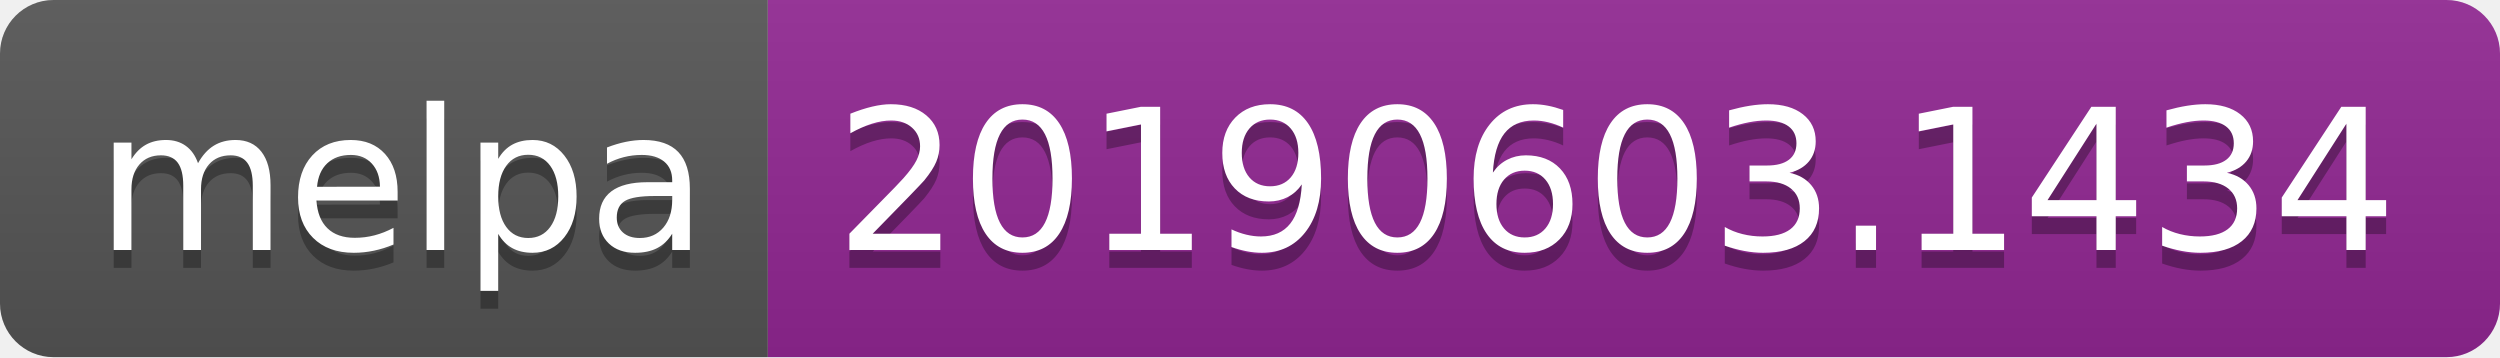
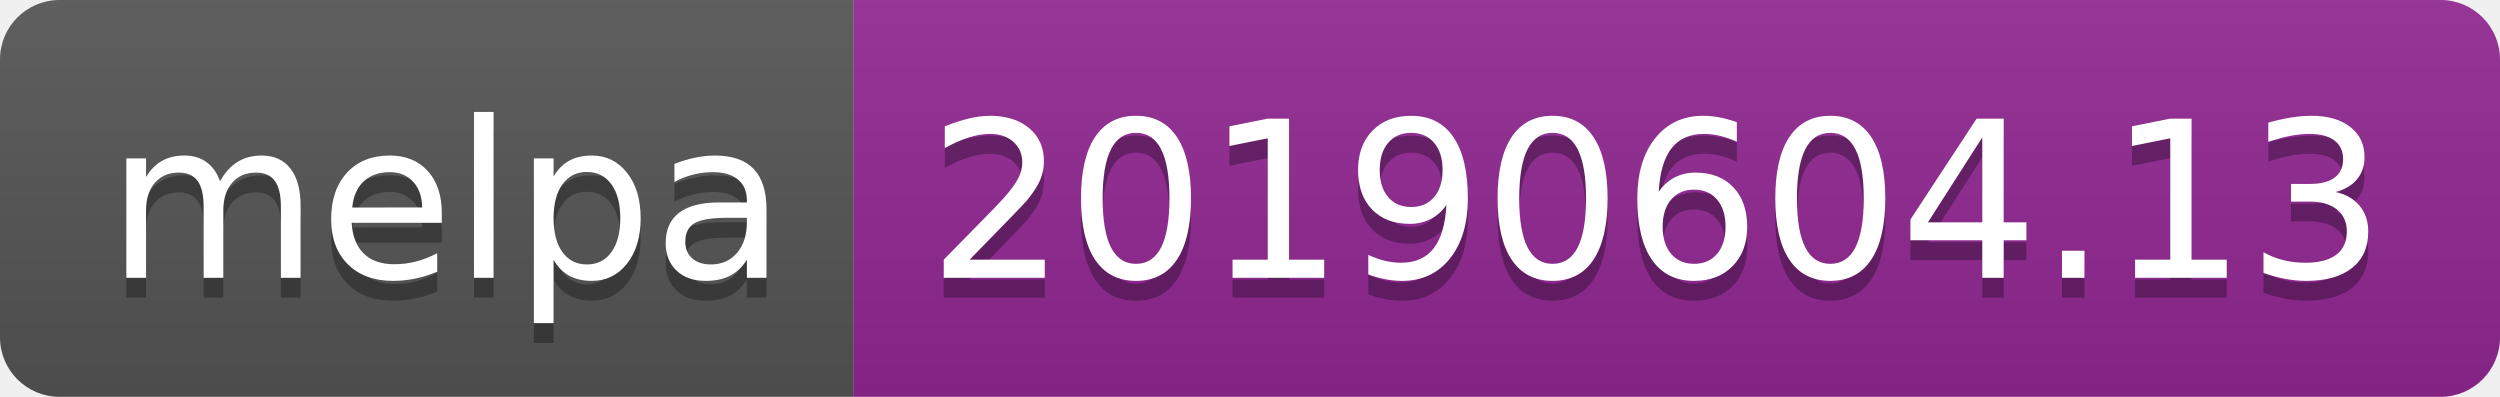
- <svg xmlns="http://www.w3.org/2000/svg" width="140" height="20">
+ <svg xmlns="http://www.w3.org/2000/svg" width="126" height="20">
  <linearGradient id="b" x2="0" y2="100%">
    <stop offset="0" stop-color="#bbb" stop-opacity=".1" />
    <stop offset="1" stop-opacity=".1" />
  </linearGradient>
  <clipPath id="a">
-     <rect width="140" height="20" rx="3" fill="#fff" />
+     <rect width="126" height="20" rx="3" fill="#fff" />
  </clipPath>
  <g clip-path="url(#a)">
    <path fill="#555" d="M0 0h43v20H0z" />
-     <path fill="#922793" d="M43 0h97v20H43z" />
-     <path fill="url(#b)" d="M0 0h140v20H0z" />
+     <path fill="#922793" d="M43 0h83v20H43z" />
+     <path fill="url(#b)" d="M0 0h126v20H0z" />
  </g>
  <g fill="#fff" text-anchor="middle" font-family="DejaVu Sans,Verdana,Geneva,sans-serif" font-size="110">
    <text x="225" y="150" fill="#010101" fill-opacity=".3" transform="scale(.1)" textLength="330">melpa</text>
    <text x="225" y="140" transform="scale(.1)" textLength="330">melpa</text>
-     <text x="905" y="150" fill="#010101" fill-opacity=".3" transform="scale(.1)" textLength="870">20190603.1434</text>
-     <text x="905" y="140" transform="scale(.1)" textLength="870">20190603.1434</text>
+     <text x="835" y="150" fill="#010101" fill-opacity=".3" transform="scale(.1)" textLength="730">20190604.13</text>
+     <text x="835" y="140" transform="scale(.1)" textLength="730">20190604.13</text>
  </g>
</svg>
